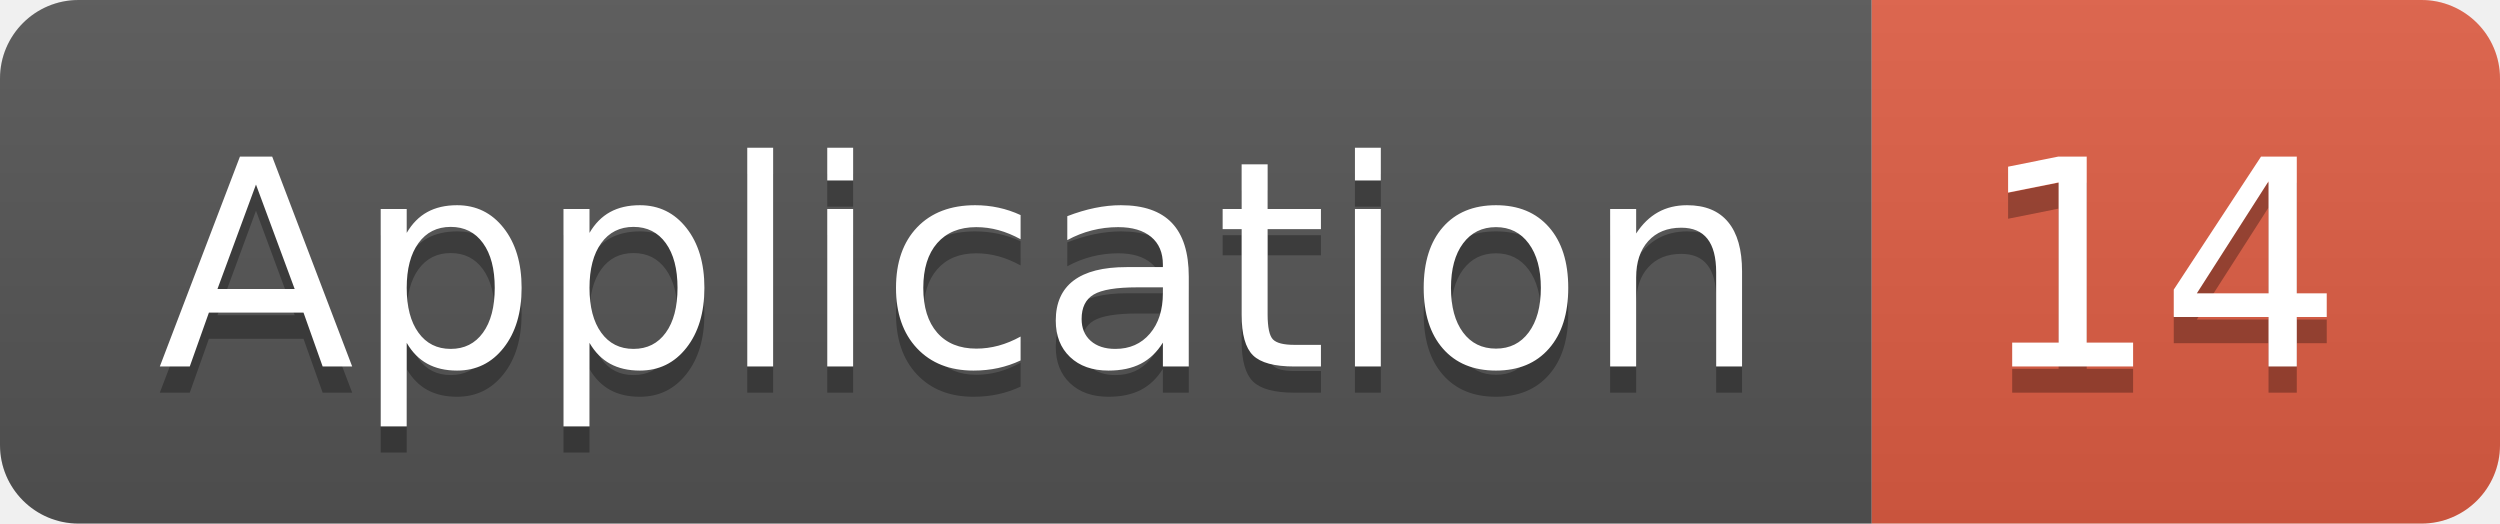
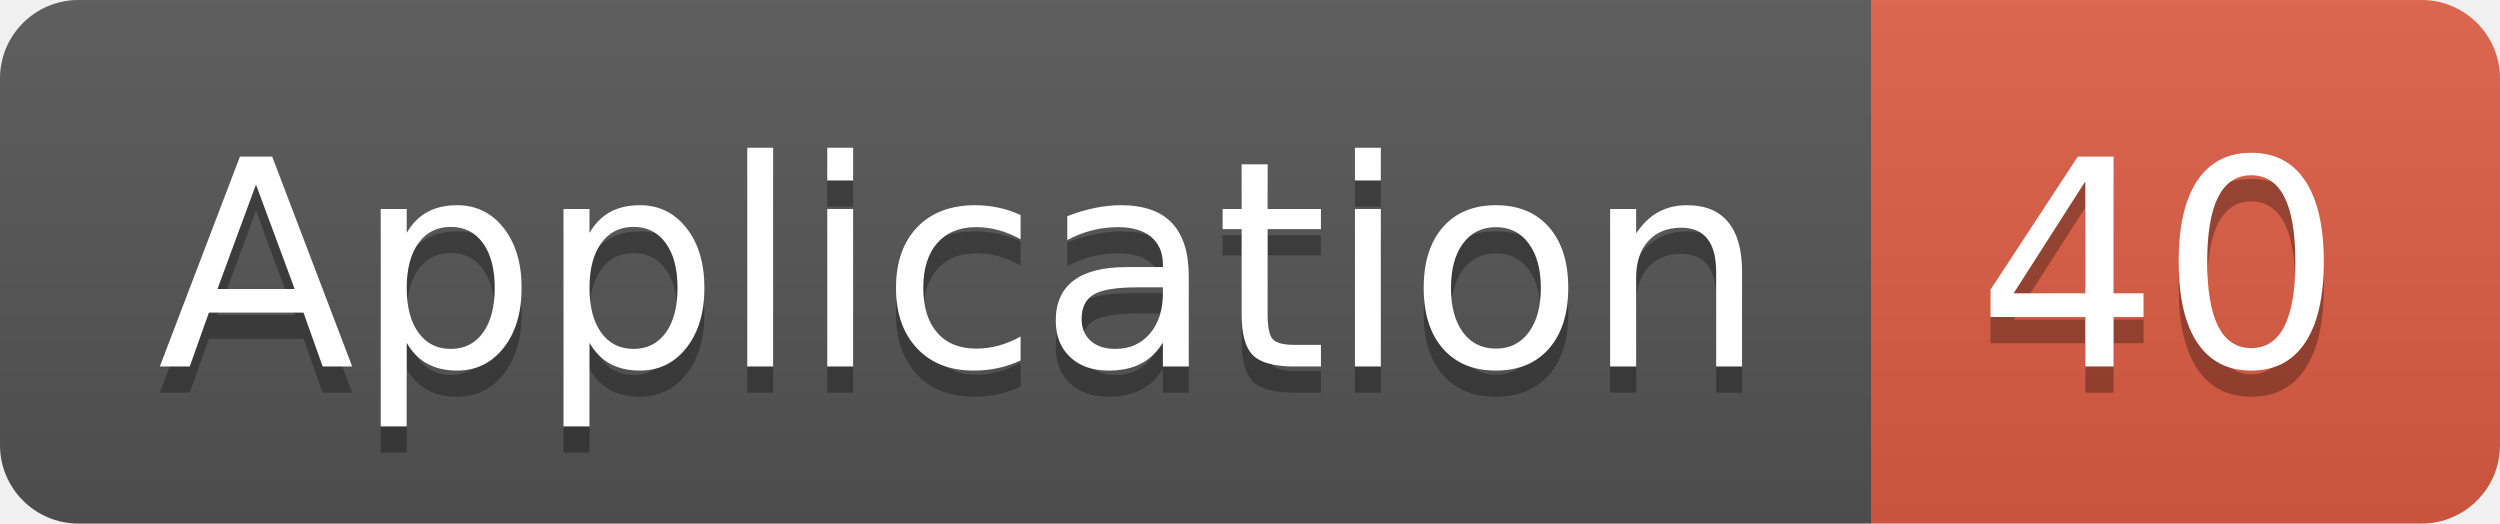
<svg xmlns="http://www.w3.org/2000/svg" width="95.5" height="20">
  <linearGradient id="smooth" x2="0" y2="100%">
    <stop offset="0" stop-color="#bbb" stop-opacity=".1" />
    <stop offset="1" stop-opacity=".1" />
  </linearGradient>
  <clipPath id="round">
    <rect width="95.5" height="20" rx="3" fill="#fff" />
  </clipPath>
  <g clip-path="url(#round)">
    <rect width="71.5" height="20" fill="#555" />
    <rect x="71.5" width="24.0" height="20" fill="#e05d44" />
    <rect width="95.5" height="20" fill="url(#smooth)" />
  </g>
  <g fill="#fff" text-anchor="middle" font-family="DejaVu Sans,Verdana,Geneva,sans-serif" font-size="110">
    <text x="367.5" y="150" fill="#010101" fill-opacity=".3" transform="scale(0.1)" textLength="615.0" lengthAdjust="spacing">Application</text>
    <text x="367.5" y="140" transform="scale(0.1)" textLength="615.0" lengthAdjust="spacing">Application</text>
-     <text x="825.0" y="150" fill="#010101" fill-opacity=".3" transform="scale(0.1)" textLength="140.0" lengthAdjust="spacing">14</text>
-     <text x="825.0" y="140" transform="scale(0.1)" textLength="140.0" lengthAdjust="spacing">14</text>
+     <text x="825.0" y="150" fill="#010101" fill-opacity=".3" transform="scale(0.1)" textLength="140.0" lengthAdjust="spacing">40</text>
+     <text x="825.0" y="140" transform="scale(0.1)" textLength="140.0" lengthAdjust="spacing">40</text>
  </g>
</svg>
